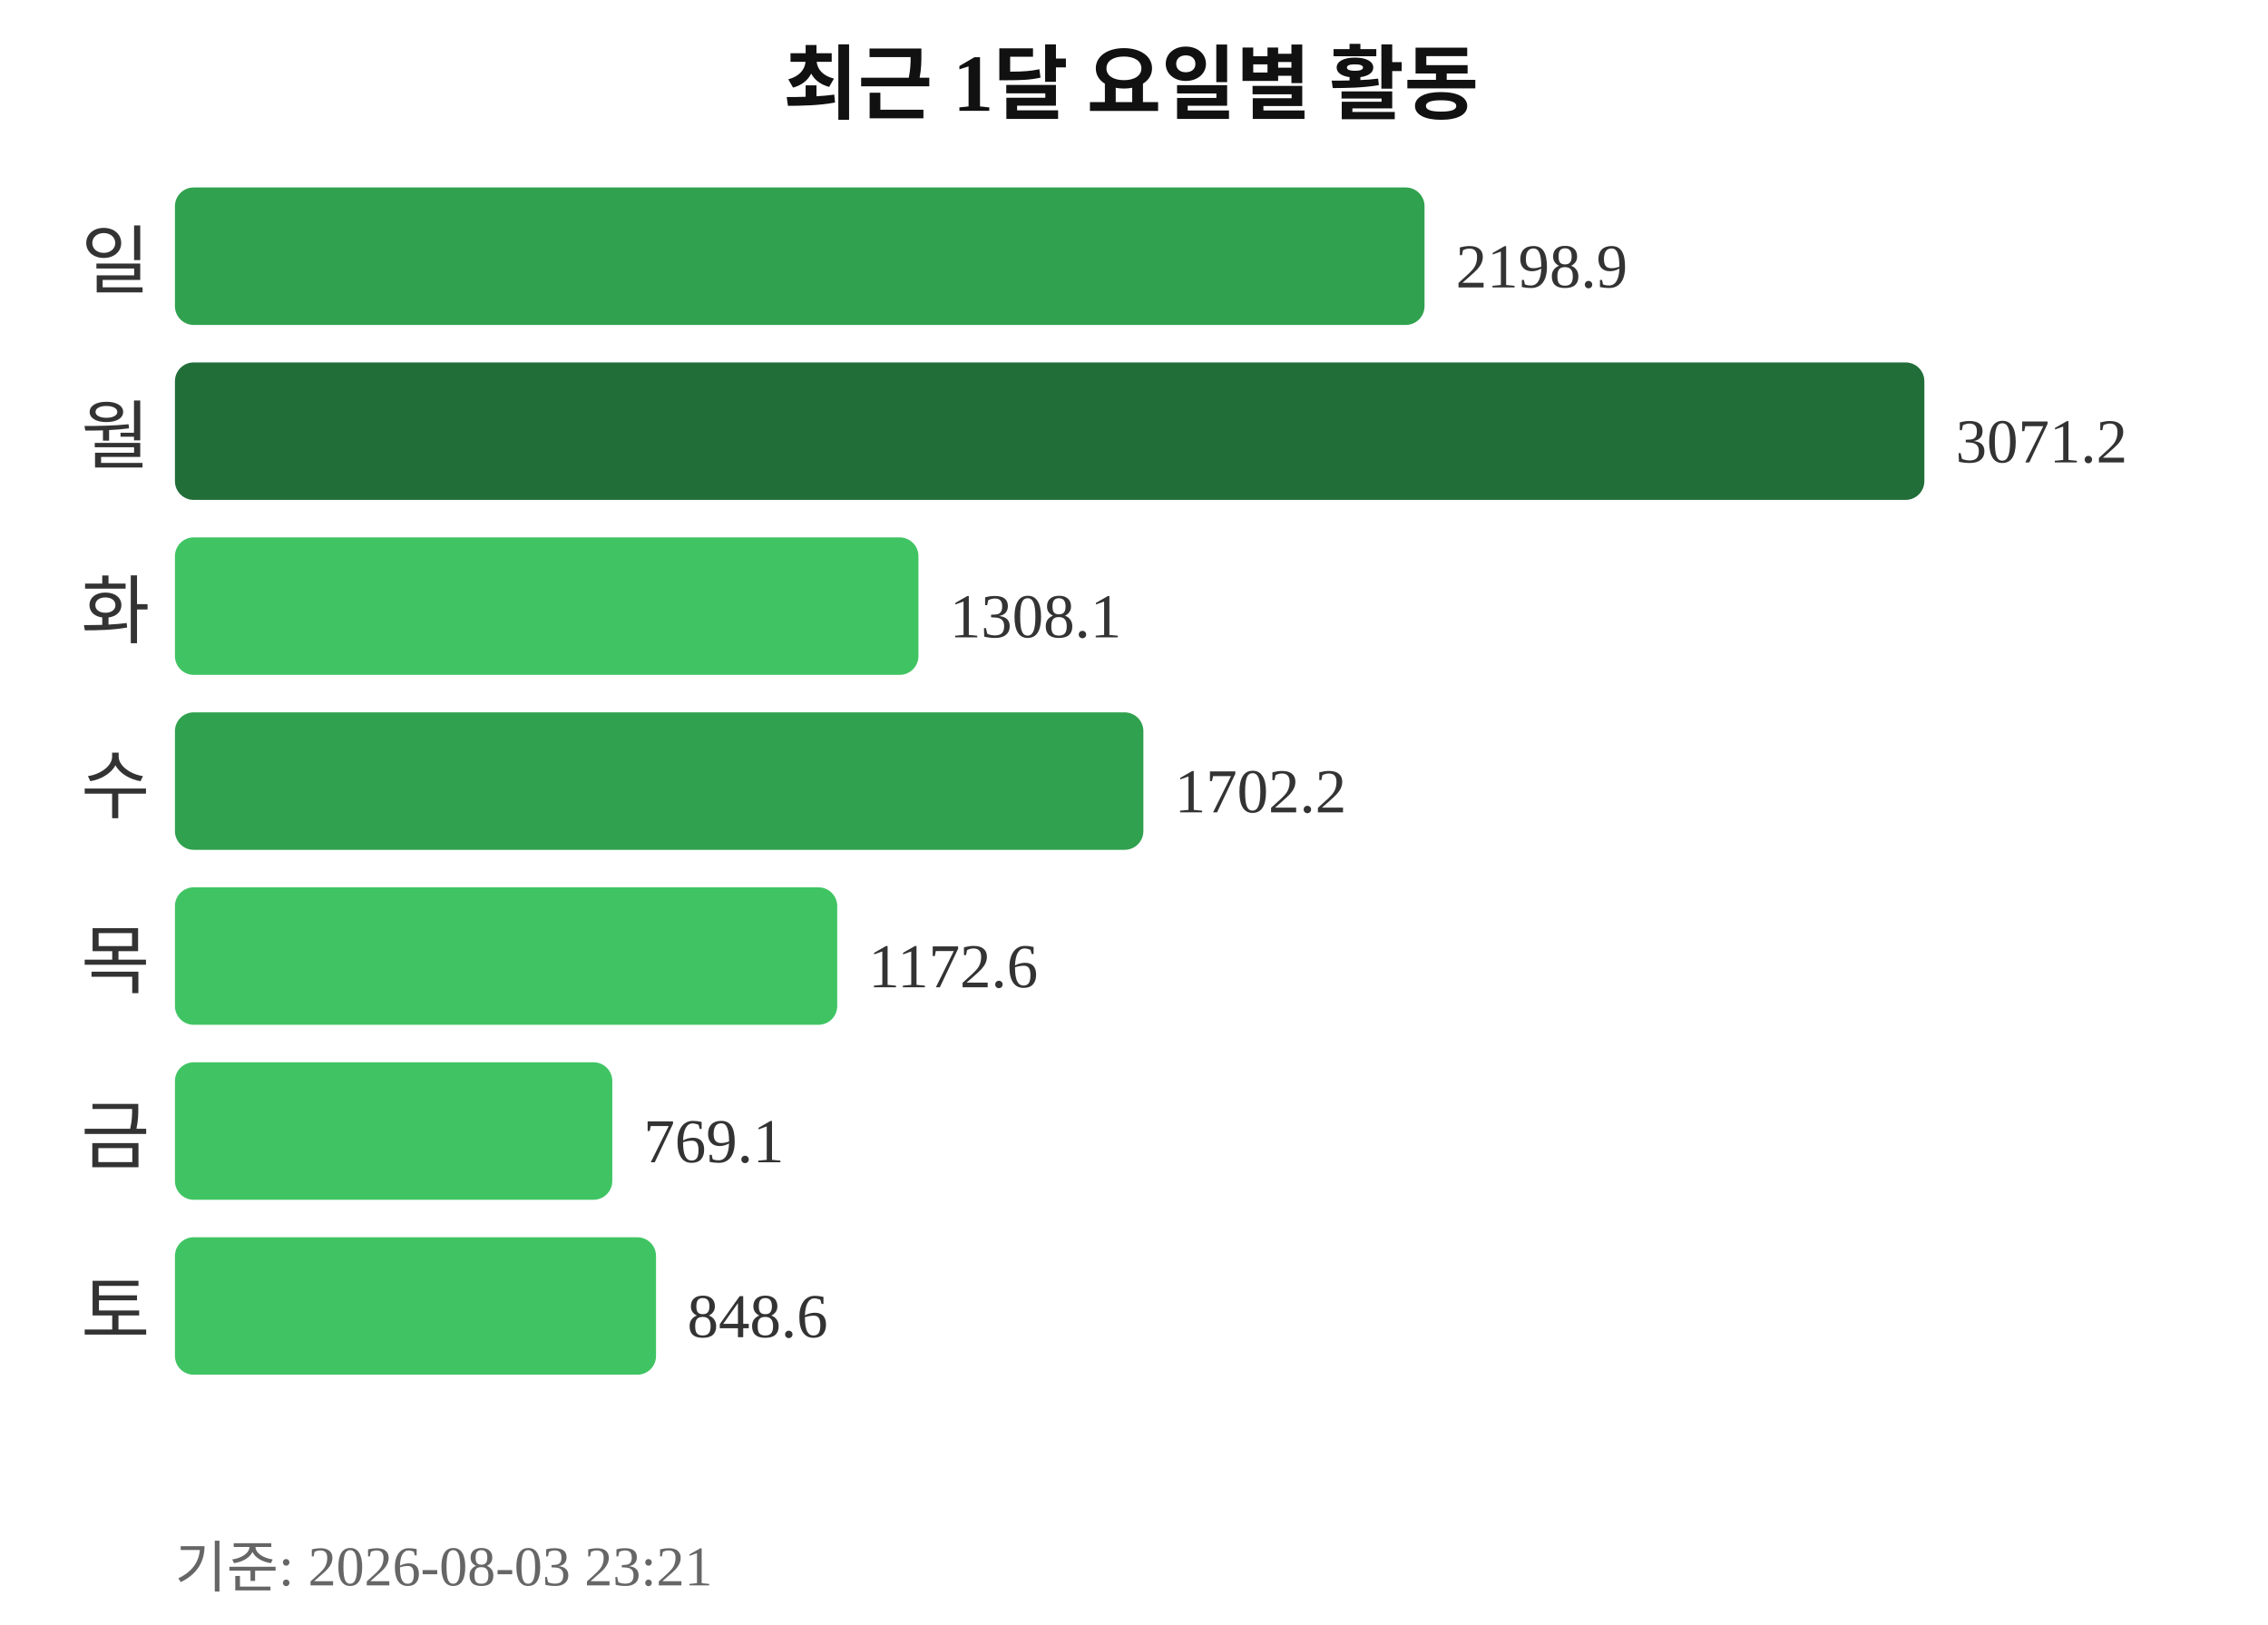
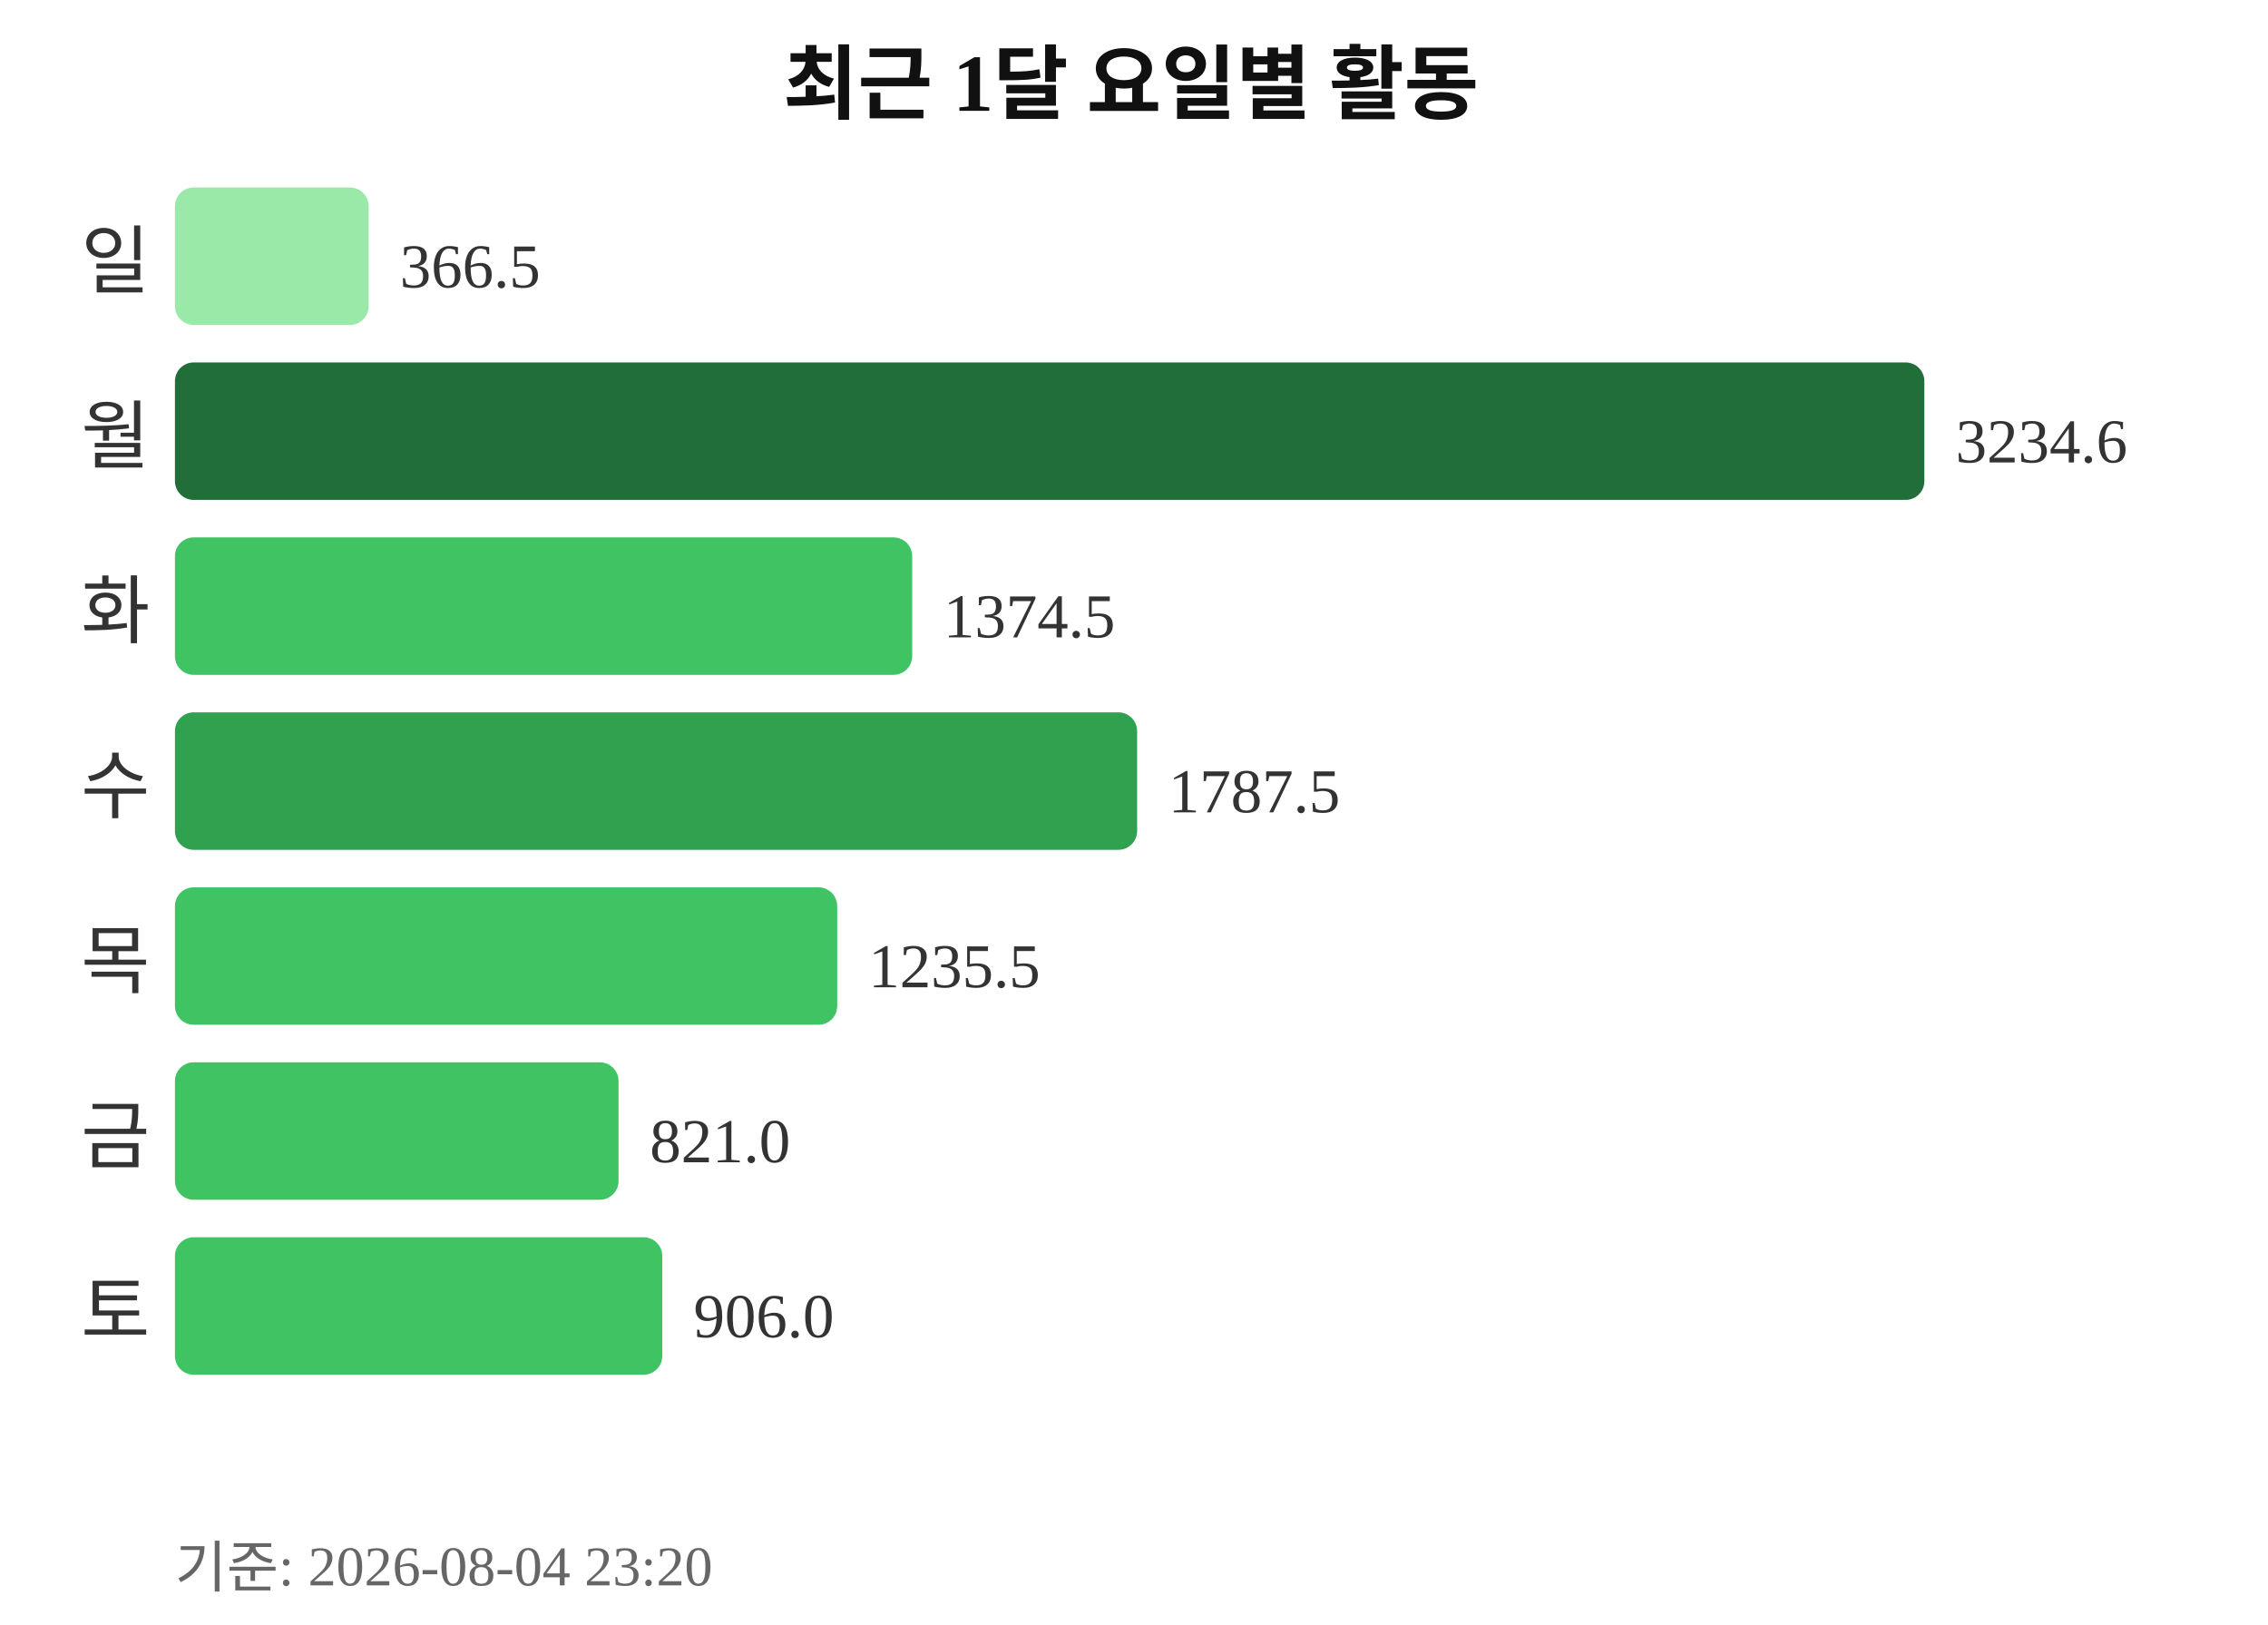
<svg xmlns="http://www.w3.org/2000/svg" width="363" height="260">
  <text x="181" y="18" text-anchor="middle" font-size="13" font-weight="bold" fill="#111111">최근 1달 요일별 활동</text>
  <text x="24" y="46" text-anchor="end" font-size="12" fill="#333333">일</text>
-   <rect x="28" y="30" width="200" height="22" rx="3" fill="#30a14e" />
-   <text x="233" y="46" font-size="10" fill="#333333">2198.9</text>
+   <rect x="28" y="30" width="31" height="22" rx="3" fill="#9be9a8" />
+   <text x="64" y="46" font-size="10" fill="#333333">366.5</text>
  <text x="24" y="74" text-anchor="end" font-size="12" fill="#333333">월</text>
  <rect x="28" y="58" width="280" height="22" rx="3" fill="#216e39" />
-   <text x="313" y="74" font-size="10" fill="#333333">3071.2</text>
+   <text x="313" y="74" font-size="10" fill="#333333">3234.6</text>
  <text x="24" y="102" text-anchor="end" font-size="12" fill="#333333">화</text>
-   <rect x="28" y="86" width="119" height="22" rx="3" fill="#40c463" />
-   <text x="152" y="102" font-size="10" fill="#333333">1308.1</text>
+   <rect x="28" y="86" width="118" height="22" rx="3" fill="#40c463" />
+   <text x="151" y="102" font-size="10" fill="#333333">1374.5</text>
  <text x="24" y="130" text-anchor="end" font-size="12" fill="#333333">수</text>
-   <rect x="28" y="114" width="155" height="22" rx="3" fill="#30a14e" />
-   <text x="188" y="130" font-size="10" fill="#333333">1702.2</text>
+   <rect x="28" y="114" width="154" height="22" rx="3" fill="#30a14e" />
+   <text x="187" y="130" font-size="10" fill="#333333">1787.5</text>
  <text x="24" y="158" text-anchor="end" font-size="12" fill="#333333">목</text>
  <rect x="28" y="142" width="106" height="22" rx="3" fill="#40c463" />
-   <text x="139" y="158" font-size="10" fill="#333333">1172.6</text>
+   <text x="139" y="158" font-size="10" fill="#333333">1235.5</text>
  <text x="24" y="186" text-anchor="end" font-size="12" fill="#333333">금</text>
-   <rect x="28" y="170" width="70" height="22" rx="3" fill="#40c463" />
-   <text x="103" y="186" font-size="10" fill="#333333">769.1</text>
+   <rect x="28" y="170" width="71" height="22" rx="3" fill="#40c463" />
+   <text x="104" y="186" font-size="10" fill="#333333">821.0</text>
  <text x="24" y="214" text-anchor="end" font-size="12" fill="#333333">토</text>
-   <rect x="28" y="198" width="77" height="22" rx="3" fill="#40c463" />
-   <text x="110" y="214" font-size="10" fill="#333333">848.6</text>
-   <text x="28" y="254" font-size="9" fill="#666666">기준: 2026-08-03 23:21</text>
+   <rect x="28" y="198" width="78" height="22" rx="3" fill="#40c463" />
+   <text x="111" y="214" font-size="10" fill="#333333">906.0</text>
+   <text x="28" y="254" font-size="9" fill="#666666">기준: 2026-08-04 23:20</text>
</svg>
